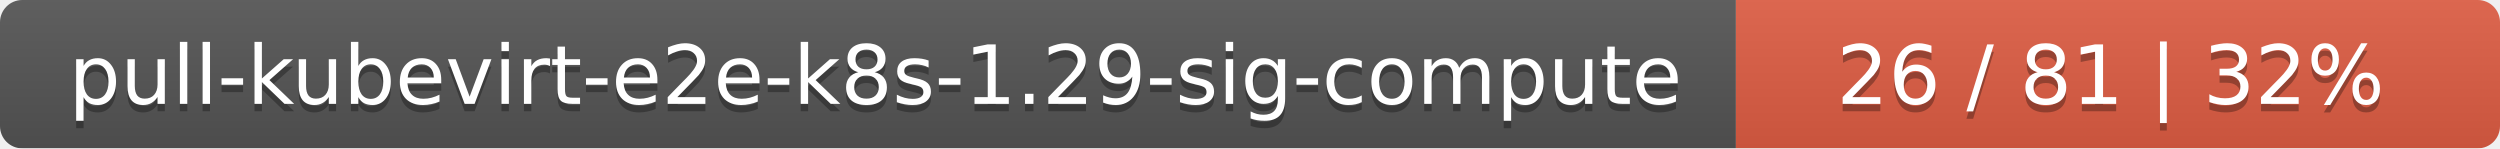
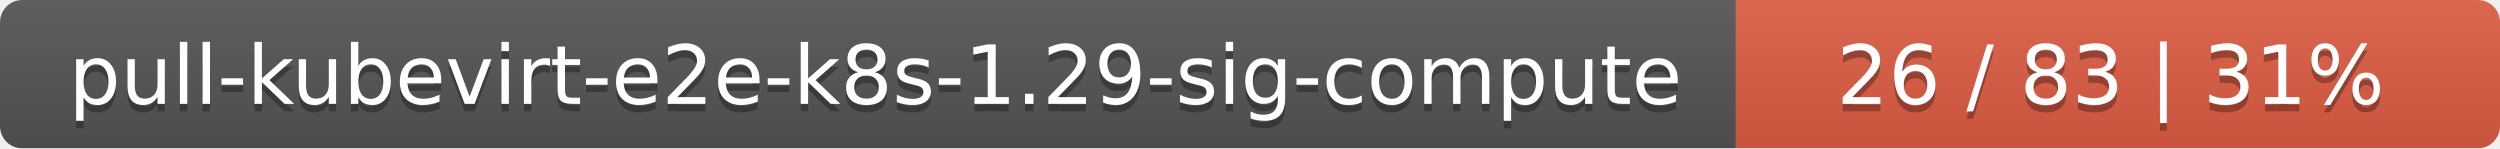
<svg xmlns="http://www.w3.org/2000/svg" width="337" height="20">
  <linearGradient id="smooth" x2="0" y2="100%">
    <stop offset="0" stop-color="#bbb" stop-opacity=".1" />
    <stop offset="1" stop-opacity=".1" />
  </linearGradient>
  <mask id="round">
    <rect width="337" height="20" rx="3" fill="#fff" />
  </mask>
  <g mask="url(#round)">
    <rect width="234" height="20" fill="#555" />
    <rect x="234" width="103" height="20" fill="#e05d44" />
    <rect width="337" height="20" fill="url(#smooth)" />
  </g>
  <g fill="#fff" text-anchor="middle" font-family="DejaVu Sans,Verdana,Geneva,sans-serif" font-size="11">
    <text x="118" y="15" fill="#010101" fill-opacity=".3">pull-kubevirt-e2e-k8s-1.29-sig-compute</text>
    <text x="118" y="14">pull-kubevirt-e2e-k8s-1.29-sig-compute</text>
-     <text x="284.5" y="15" fill="#010101" fill-opacity=".3">26 / 81    |    32%</text>
-     <text x="284.5" y="14">26 / 81    |    32%</text>
+     <text x="284.5" y="15" fill="#010101" fill-opacity=".3">26 / 83    |    31%</text>
+     <text x="284.5" y="14">26 / 83    |    31%</text>
  </g>
</svg>
